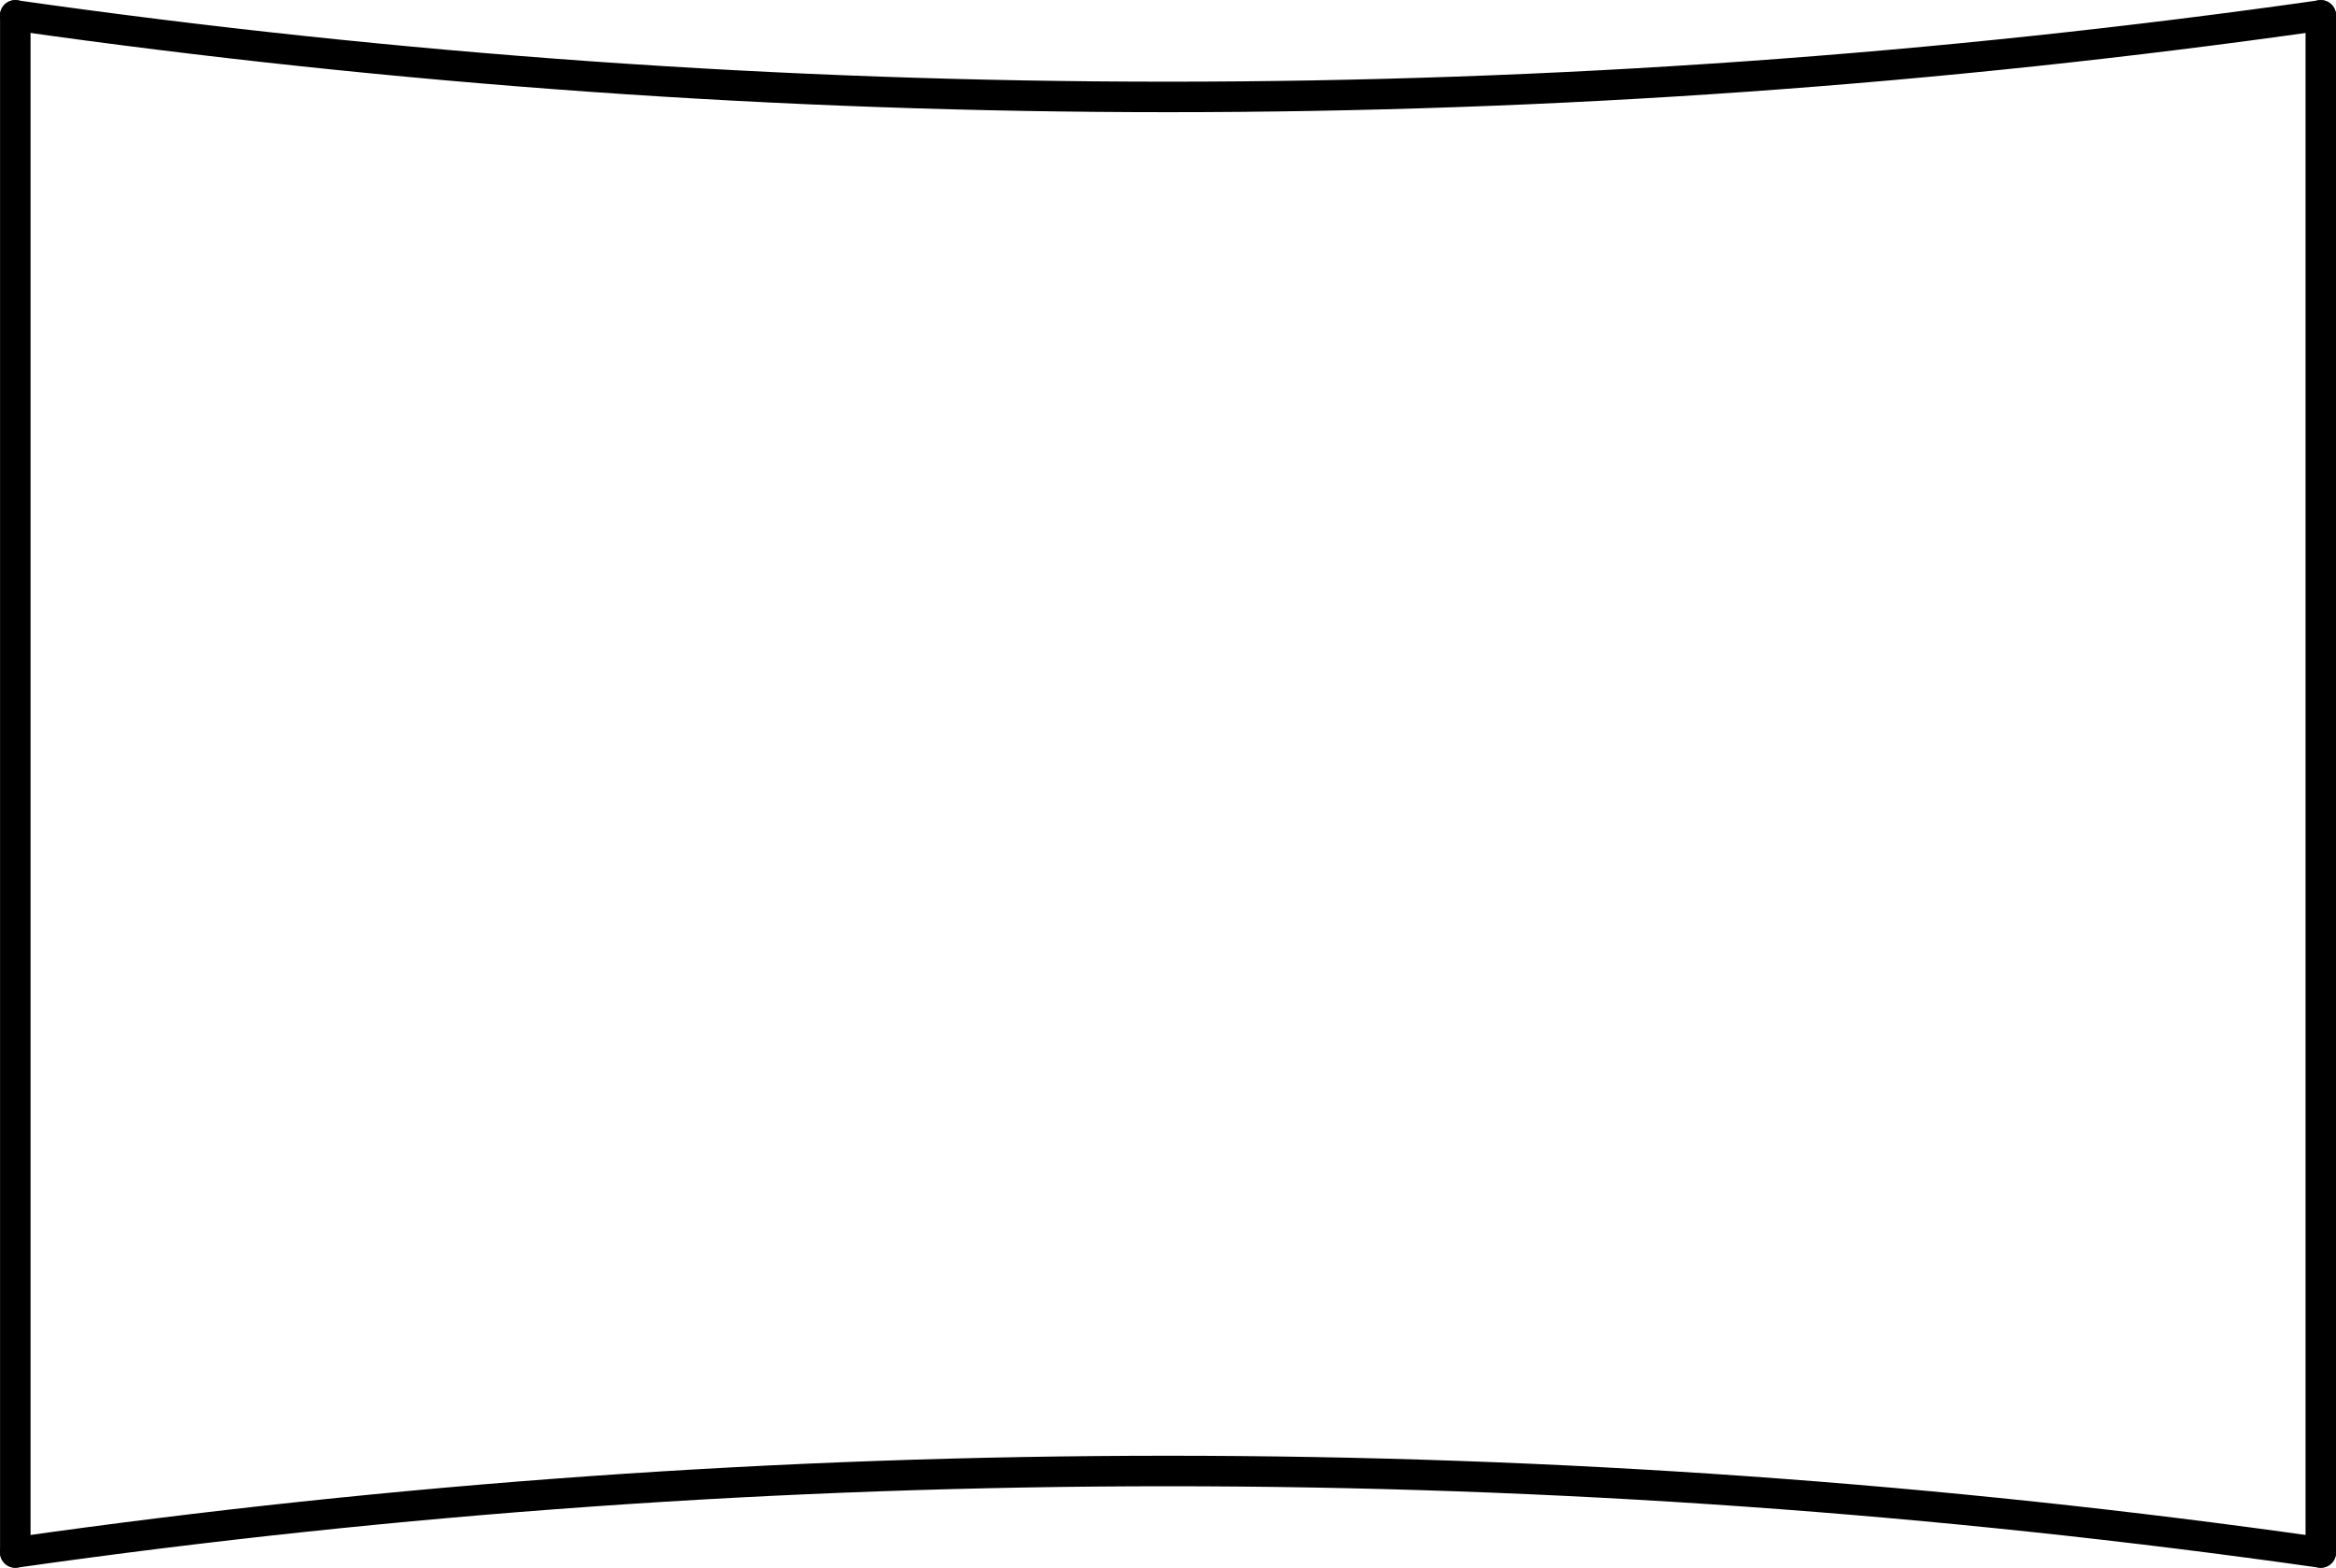
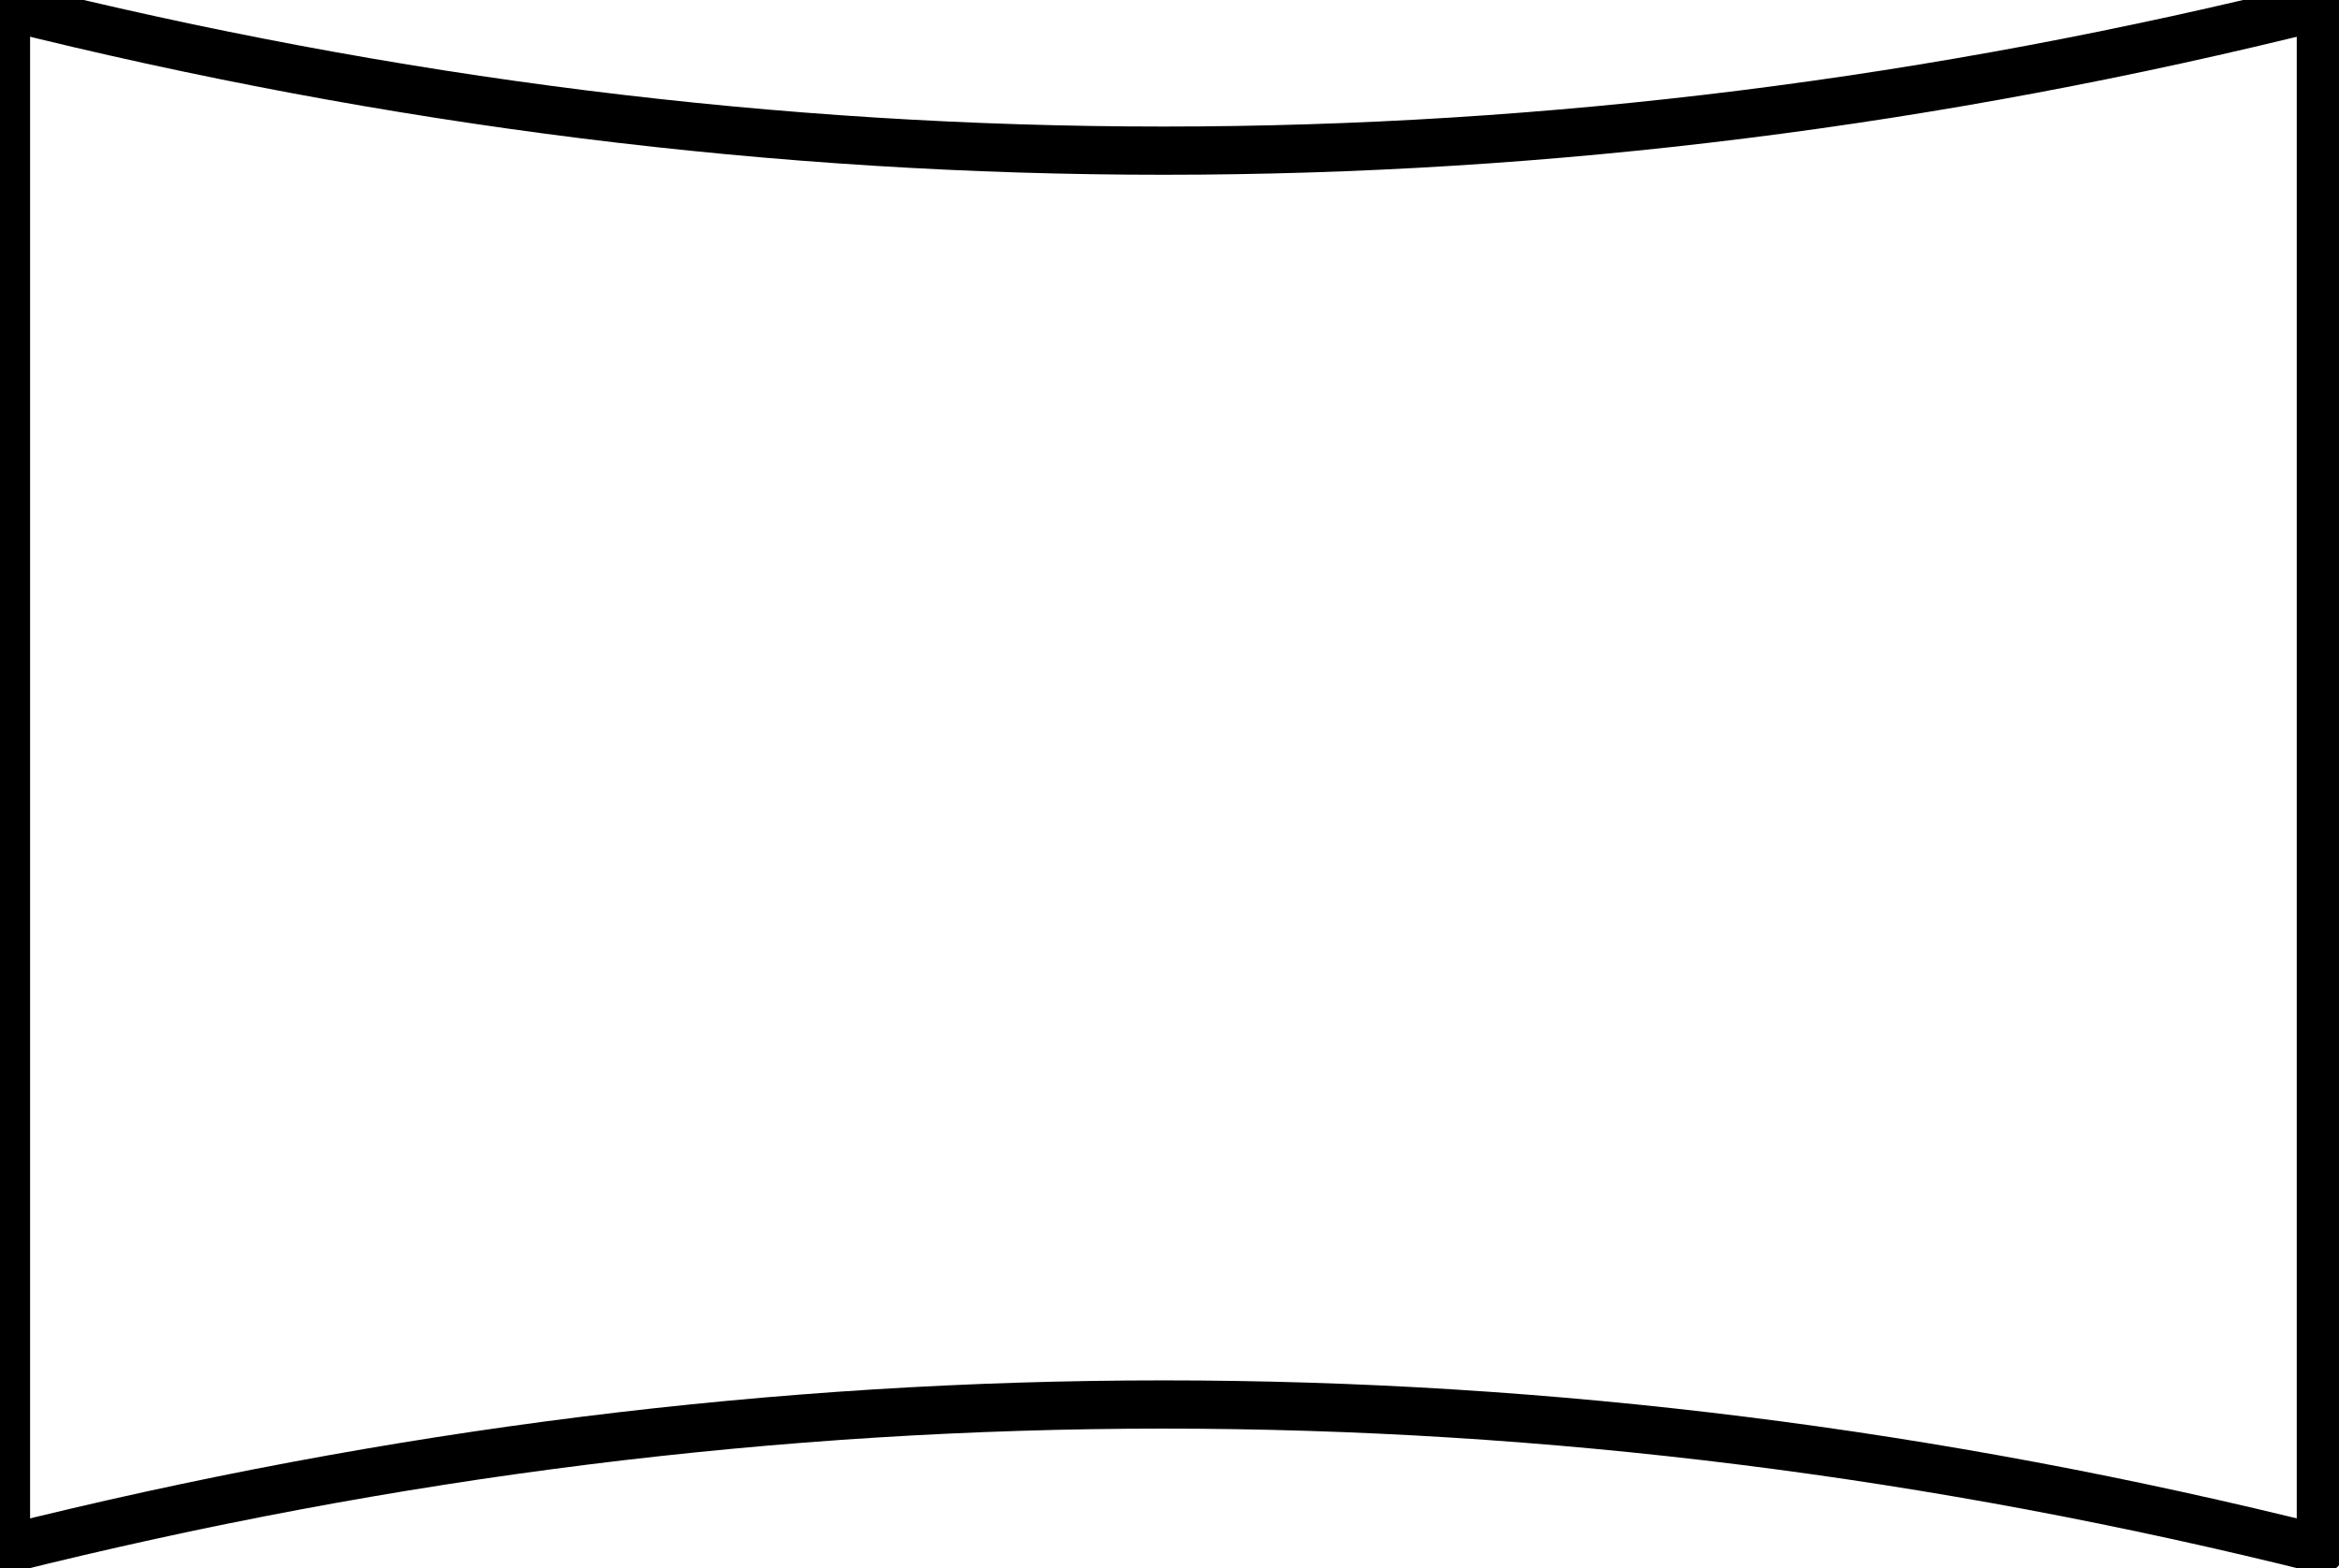
- <svg xmlns="http://www.w3.org/2000/svg" xmlns:ns1="http://schemas.microsoft.com/visio/2003/SVGExtensions/" width="2.393in" height="1.606in" viewBox="0 0 172.329 115.636" xml:space="preserve" color-interpolation-filters="sRGB" class="st3">
-   <ns1:documentProperties ns1:langID="2057" ns1:metric="true" ns1:viewMarkup="false" />
-   <style type="text/css">
- 	
- 		.st1 {stroke:#000000;stroke-linecap:round;stroke-linejoin:round;stroke-width:2.25}
- 		.st2 {fill:none}
- 		.st3 {fill:none;fill-rule:evenodd;font-size:12px;overflow:visible;stroke-linecap:square;stroke-miterlimit:3}
- 	
- 	</style>
-   <g ns1:mID="0" ns1:index="1" ns1:groupContext="foregroundPage">
-     <ns1:pageProperties ns1:drawingScale="0.0393701" ns1:pageScale="0.0393701" ns1:drawingUnits="24" ns1:shadowOffsetX="8.50394" ns1:shadowOffsetY="-8.50394" />
-     <ns1:layer ns1:name="Symbol" ns1:index="0" />
-     <g id="group1660-1" transform="translate(1.125,-1.125)" ns1:mID="1660" ns1:groupContext="group" ns1:layerMember="0">
-       <ns1:userDefs>
-         <ns1:ud ns1:nameU="SOLSH" ns1:prompt="" ns1:val="VT4({13D0FF3B-CF5B-4a46-98AB-14030248EAEF})" />
-         <ns1:ud ns1:nameU="DWGEntityType" ns1:prompt="" ns1:val="VT4(INSERT)" />
-       </ns1:userDefs>
-       <g id="shape1661-2" ns1:mID="1661" ns1:groupContext="shape" ns1:layerMember="0" transform="translate(-115.636,115.636) rotate(-90)">
-         <ns1:userDefs>
-           <ns1:ud ns1:nameU="SOLSH" ns1:prompt="" ns1:val="VT4({13D0FF3B-CF5B-4a46-98AB-14030248EAEF})" />
-           <ns1:ud ns1:nameU="DWGEntityType" ns1:prompt="" ns1:val="VT4(LINE)" />
-           <ns1:ud ns1:nameU="DWGOriginalColor" ns1:prompt="This shapes Original DWG color." ns1:val="VT4(3)" />
-           <ns1:ud ns1:nameU="DWGOriginalLayer" ns1:prompt="This shapes Original DWG layer." ns1:val="VT4(26-SYM-035-SP)" />
-         </ns1:userDefs>
-         <path d="M0 115.64 L113.39 115.64" class="st1" />
-       </g>
-       <g id="shape1662-5" ns1:mID="1662" ns1:groupContext="shape" ns1:layerMember="0" transform="translate(54.4429,115.636) rotate(-90)">
-         <ns1:userDefs>
-           <ns1:ud ns1:nameU="SOLSH" ns1:prompt="" ns1:val="VT4({13D0FF3B-CF5B-4a46-98AB-14030248EAEF})" />
-           <ns1:ud ns1:nameU="DWGEntityType" ns1:prompt="" ns1:val="VT4(LINE)" />
-           <ns1:ud ns1:nameU="DWGOriginalColor" ns1:prompt="This shapes Original DWG color." ns1:val="VT4(3)" />
-           <ns1:ud ns1:nameU="DWGOriginalLayer" ns1:prompt="This shapes Original DWG layer." ns1:val="VT4(26-SYM-035-SP)" />
-         </ns1:userDefs>
-         <path d="M0 115.64 L113.39 115.64" class="st1" />
-       </g>
-       <g id="shape1663-8" ns1:mID="1663" ns1:groupContext="shape" ns1:layerMember="0">
-         <ns1:userDefs>
-           <ns1:ud ns1:nameU="SOLSH" ns1:prompt="" ns1:val="VT4({13D0FF3B-CF5B-4a46-98AB-14030248EAEF})" />
-           <ns1:ud ns1:nameU="DWGEntityType" ns1:prompt="" ns1:val="VT4(ARC)" />
-           <ns1:ud ns1:nameU="DWGOriginalColor" ns1:prompt="This shapes Original DWG color." ns1:val="VT4(3)" />
-           <ns1:ud ns1:nameU="DWGOriginalLayer" ns1:prompt="This shapes Original DWG layer." ns1:val="VT4(26-SYM-035-SP)" />
-         </ns1:userDefs>
-         <path d="M170.08 115.64 A604.356 604.356 -180 0 0 -0 115.64 L170.08 115.64 Z" class="st2" />
-         <path d="M170.08 115.64 A604.356 604.356 -180 0 0 -0 115.64" class="st1" />
-       </g>
-       <g id="shape1664-11" ns1:mID="1664" ns1:groupContext="shape" ns1:layerMember="0" transform="translate(0,-113.386)">
-         <ns1:userDefs>
-           <ns1:ud ns1:nameU="SOLSH" ns1:prompt="" ns1:val="VT4({13D0FF3B-CF5B-4a46-98AB-14030248EAEF})" />
-           <ns1:ud ns1:nameU="DWGEntityType" ns1:prompt="" ns1:val="VT4(ARC)" />
-           <ns1:ud ns1:nameU="DWGOriginalColor" ns1:prompt="This shapes Original DWG color." ns1:val="VT4(3)" />
-           <ns1:ud ns1:nameU="DWGOriginalLayer" ns1:prompt="This shapes Original DWG layer." ns1:val="VT4(26-SYM-035-SP)" />
-         </ns1:userDefs>
-         <path d="M-0 115.64 A604.356 604.356 -180 0 0 170.08 115.64 L0 115.64 Z" class="st2" />
-         <path d="M-0 115.64 A604.356 604.356 -180 0 0 170.08 115.64" class="st1" />
-       </g>
+ <svg xmlns="http://www.w3.org/2000/svg" version="1.1" width="51.325mm" height="34.393mm" viewBox="-0.031 -0.031 12.125 8.125">
+   <defs vector-effect="non-scaling-stroke" />
+   <g>
+     <g id="cell-rSNX6scutslhj8xv5Tr2-40" layer="Symbol">
+       <path d="M12 8Q6 6.5 0 8" fill="none" stroke="rgb(0, 0, 0)" stroke-miterlimit="10" pointer-events="stroke" stroke-width="0.25" stroke-linecap="round" stroke-linejoin="round" />
+     </g>
+     <g id="cell-rSNX6scutslhj8xv5Tr2-39" layer="Symbol">
+       <path d="M0 0Q6 1.5 12 0" fill="none" stroke="rgb(0, 0, 0)" stroke-miterlimit="10" pointer-events="stroke" stroke-width="0.25" stroke-linecap="round" stroke-linejoin="round" />
+     </g>
+     <g id="cell-rSNX6scutslhj8xv5Tr2-37" layer="Symbol">
+       <path d="M12 8L12 0" fill="none" stroke="rgb(0, 0, 0)" stroke-miterlimit="10" pointer-events="stroke" stroke-width="0.25" stroke-linecap="round" stroke-linejoin="round" />
+     </g>
+     <g id="cell-rSNX6scutslhj8xv5Tr2-36" layer="Symbol">
+       <path d="M0 8L0 0" fill="none" stroke="rgb(0, 0, 0)" stroke-miterlimit="10" pointer-events="stroke" stroke-width="0.25" stroke-linecap="round" stroke-linejoin="round" />
    </g>
  </g>
</svg>
